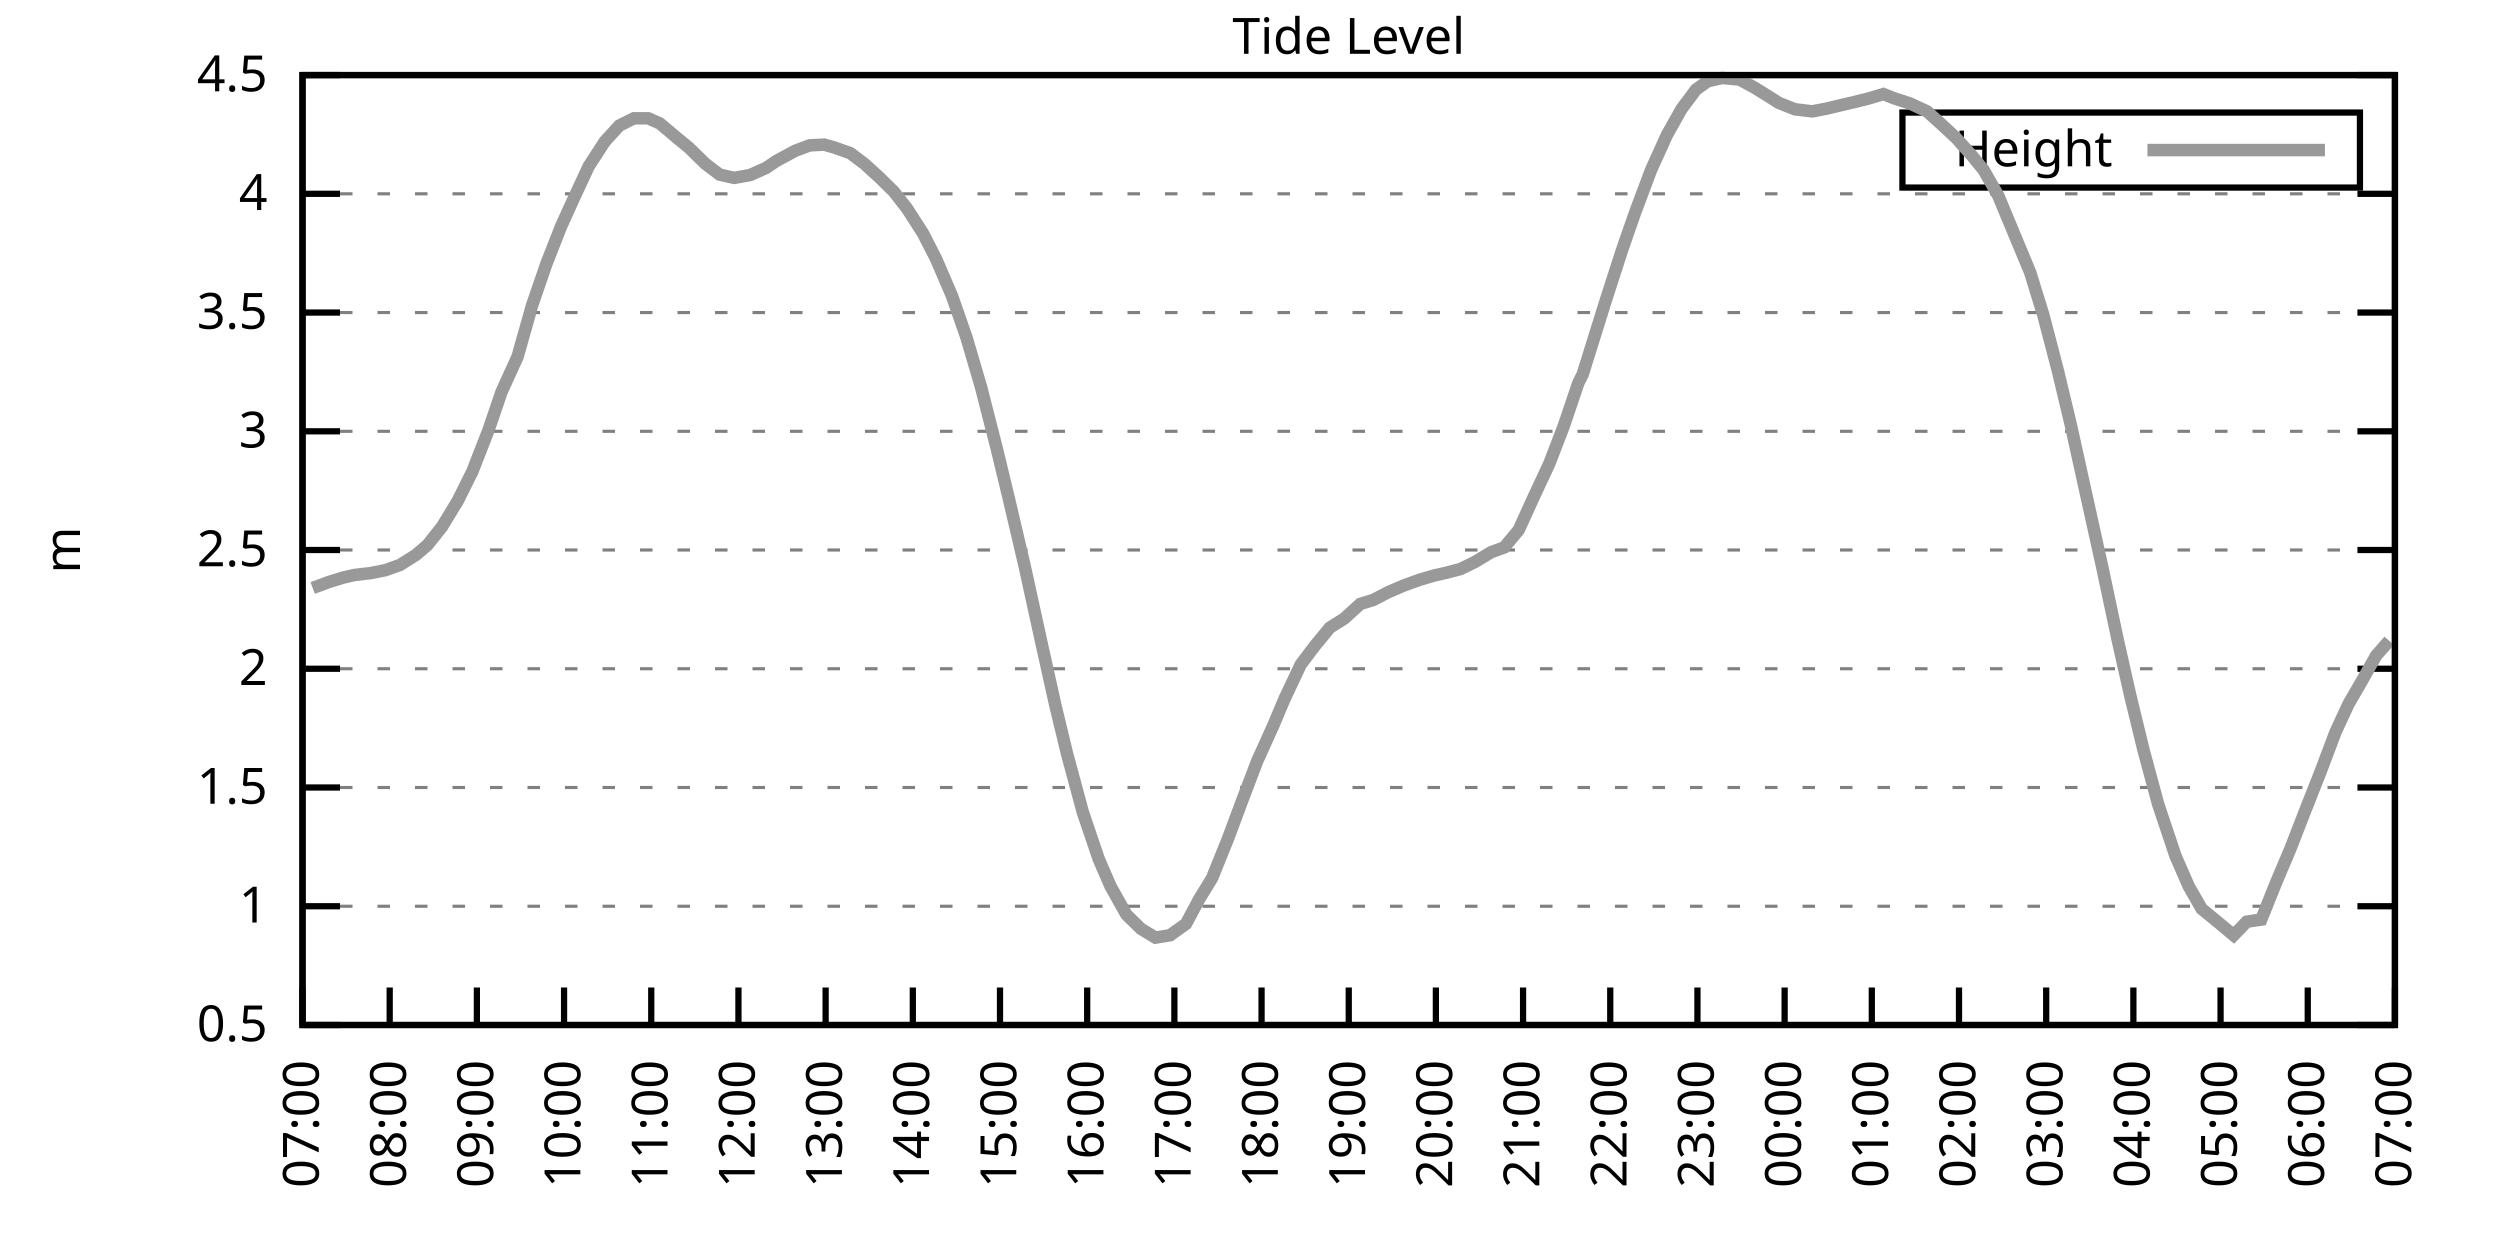
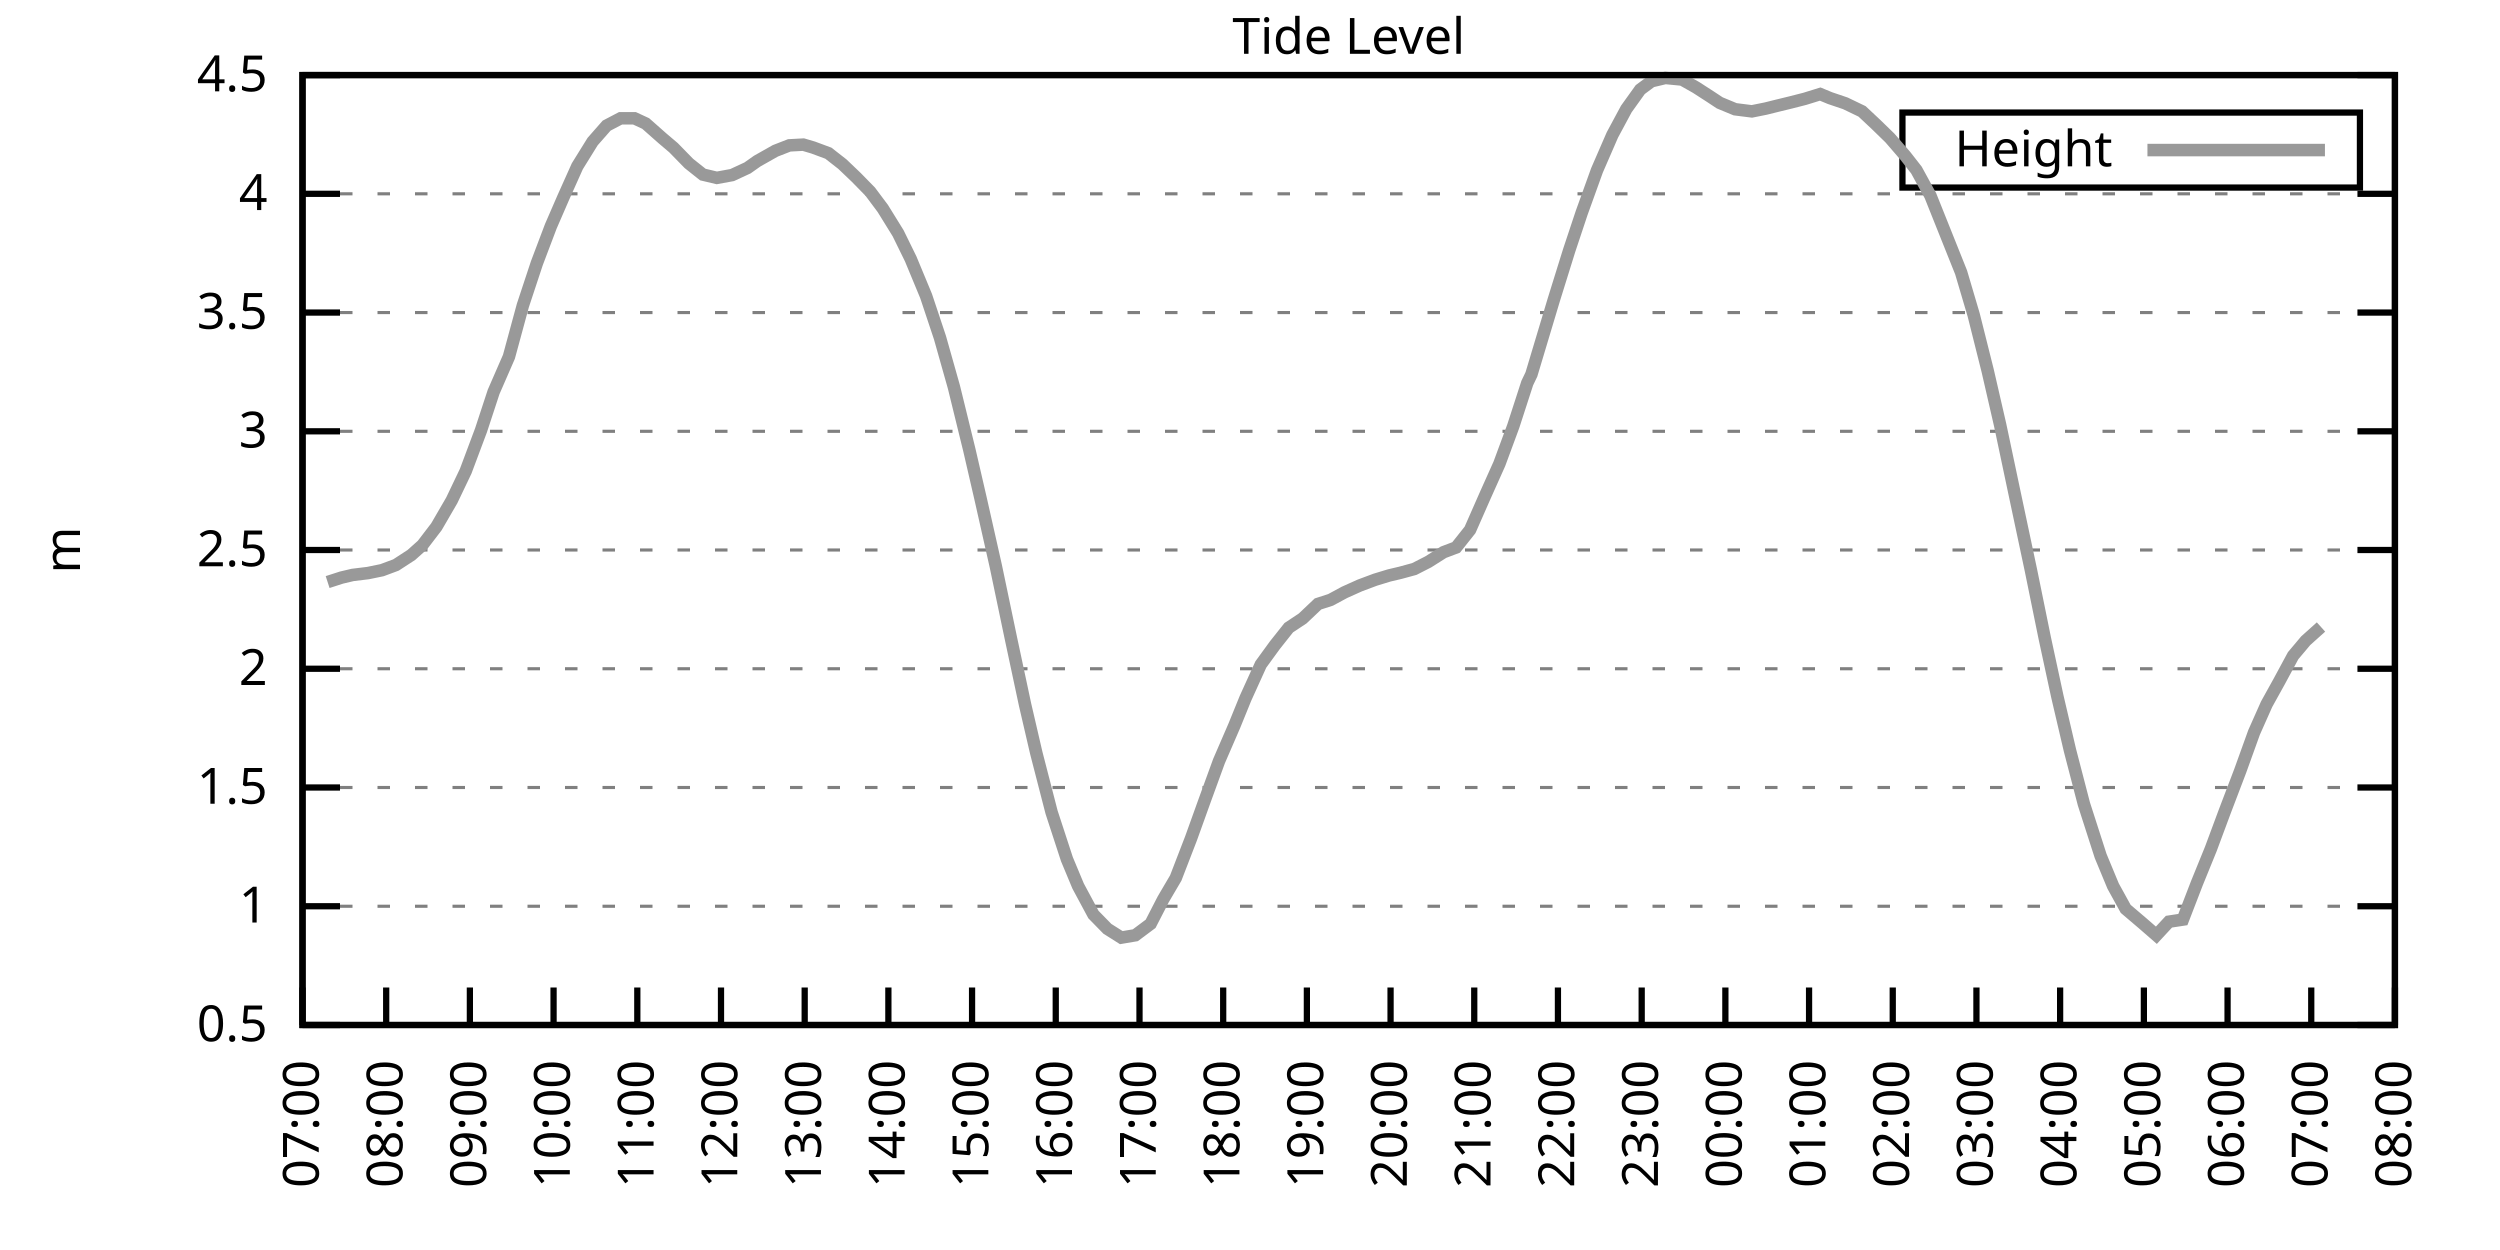
<svg xmlns="http://www.w3.org/2000/svg" xmlns:xlink="http://www.w3.org/1999/xlink" width="400" height="200" viewBox="0 0 400 200">
  <g id="gnuplot_canvas">
    <rect x="0" y="0" width="400" height="200" fill="none" />
    <defs>
      <circle id="gpDot" r="0.5" stroke-width="0.5" stroke="currentColor" />
      <path id="gpPt0" stroke-width="0.333" stroke="currentColor" d="M-1,0 h2 M0,-1 v2" />
      <path id="gpPt1" stroke-width="0.333" stroke="currentColor" d="M-1,-1 L1,1 M1,-1 L-1,1" />
      <path id="gpPt2" stroke-width="0.333" stroke="currentColor" d="M-1,0 L1,0 M0,-1 L0,1 M-1,-1 L1,1 M-1,1 L1,-1" />
      <rect id="gpPt3" stroke-width="0.333" stroke="currentColor" x="-1" y="-1" width="2" height="2" />
      <rect id="gpPt4" stroke-width="0.333" stroke="currentColor" fill="currentColor" x="-1" y="-1" width="2" height="2" />
      <circle id="gpPt5" stroke-width="0.333" stroke="currentColor" cx="0" cy="0" r="1" />
      <use xlink:href="#gpPt5" id="gpPt6" fill="currentColor" stroke="none" />
      <path id="gpPt7" stroke-width="0.333" stroke="currentColor" d="M0,-1.33 L-1.33,0.67 L1.33,0.67 z" />
      <use xlink:href="#gpPt7" id="gpPt8" fill="currentColor" stroke="none" />
      <use xlink:href="#gpPt7" id="gpPt9" stroke="currentColor" transform="rotate(180)" />
      <use xlink:href="#gpPt9" id="gpPt10" fill="currentColor" stroke="none" />
      <use xlink:href="#gpPt3" id="gpPt11" stroke="currentColor" transform="rotate(45)" />
      <use xlink:href="#gpPt11" id="gpPt12" fill="currentColor" stroke="none" />
      <path id="gpPt13" stroke-width="0.333" stroke="currentColor" d="M0,1.330 L1.265,0.411 L0.782,-1.067 L-0.782,-1.076 L-1.265,0.411 z" />
      <use xlink:href="#gpPt13" id="gpPt14" fill="currentColor" stroke="none" />
      <filter id="textbox" filterUnits="objectBoundingBox" x="0" y="0" height="1" width="1">
        <feFlood flood-color="white" flood-opacity="1" result="bgnd" />
        <feComposite in="SourceGraphic" in2="bgnd" operator="atop" />
      </filter>
      <filter id="greybox" filterUnits="objectBoundingBox" x="0" y="0" height="1" width="1">
        <feFlood flood-color="lightgrey" flood-opacity="1" result="grey" />
        <feComposite in="SourceGraphic" in2="grey" operator="atop" />
      </filter>
    </defs>
    <g fill="none" color="white" stroke="currentColor" stroke-width="1.00" stroke-linecap="butt" stroke-linejoin="miter">
</g>
    <g fill="none" color="black" stroke="currentColor" stroke-width="1.00" stroke-linecap="butt" stroke-linejoin="miter">
      <g stroke="none" shape-rendering="crispEdges">
        <polygon fill="rgb(255, 255, 255)" points="48.40,164.00 383.18,164.00 383.18,12.02 48.40,12.02 " />
      </g>
    </g>
    <g fill="none" color="black" stroke="currentColor" stroke-width="1.00" stroke-linecap="butt" stroke-linejoin="miter">
</g>
    <g fill="none" color="black" stroke="black" stroke-width="0.50" stroke-linecap="butt" stroke-linejoin="miter">
</g>
    <g fill="none" color="gray" stroke="currentColor" stroke-width="0.50" stroke-linecap="butt" stroke-linejoin="miter">
      <path stroke="gray" stroke-dasharray="2,4" class="gridline" d="M48.40,164.00 L383.19,164.00  " />
    </g>
    <g fill="none" color="gray" stroke="gray" stroke-width="1.00" stroke-linecap="butt" stroke-linejoin="miter">
</g>
    <g fill="none" color="black" stroke="currentColor" stroke-width="1.00" stroke-linecap="butt" stroke-linejoin="miter">
      <path stroke="black" d="M48.40,164.00 L54.40,164.00 M383.19,164.00 L377.19,164.00  " />
      <g transform="translate(42.80,166.60)" stroke="none" fill="black" font-family="Sans" font-size="8.00" text-anchor="end">
        <text>
          <tspan font-family="Sans"> 0.5</tspan>
        </text>
      </g>
    </g>
    <g fill="none" color="black" stroke="currentColor" stroke-width="1.00" stroke-linecap="butt" stroke-linejoin="miter">
</g>
    <g fill="none" color="black" stroke="black" stroke-width="0.50" stroke-linecap="butt" stroke-linejoin="miter">
</g>
    <g fill="none" color="gray" stroke="currentColor" stroke-width="0.50" stroke-linecap="butt" stroke-linejoin="miter">
      <path stroke="gray" stroke-dasharray="2,4" class="gridline" d="M48.40,145.00 L383.19,145.00  " />
    </g>
    <g fill="none" color="gray" stroke="gray" stroke-width="1.00" stroke-linecap="butt" stroke-linejoin="miter">
</g>
    <g fill="none" color="black" stroke="currentColor" stroke-width="1.00" stroke-linecap="butt" stroke-linejoin="miter">
      <path stroke="black" d="M48.40,145.00 L54.40,145.00 M383.19,145.00 L377.19,145.00  " />
      <g transform="translate(42.80,147.60)" stroke="none" fill="black" font-family="Sans" font-size="8.00" text-anchor="end">
        <text>
          <tspan font-family="Sans"> 1</tspan>
        </text>
      </g>
    </g>
    <g fill="none" color="black" stroke="currentColor" stroke-width="1.00" stroke-linecap="butt" stroke-linejoin="miter">
</g>
    <g fill="none" color="black" stroke="black" stroke-width="0.50" stroke-linecap="butt" stroke-linejoin="miter">
</g>
    <g fill="none" color="gray" stroke="currentColor" stroke-width="0.50" stroke-linecap="butt" stroke-linejoin="miter">
      <path stroke="gray" stroke-dasharray="2,4" class="gridline" d="M48.40,126.00 L383.19,126.00  " />
    </g>
    <g fill="none" color="gray" stroke="gray" stroke-width="1.00" stroke-linecap="butt" stroke-linejoin="miter">
</g>
    <g fill="none" color="black" stroke="currentColor" stroke-width="1.00" stroke-linecap="butt" stroke-linejoin="miter">
      <path stroke="black" d="M48.40,126.00 L54.40,126.00 M383.19,126.00 L377.19,126.00  " />
      <g transform="translate(42.80,128.60)" stroke="none" fill="black" font-family="Sans" font-size="8.00" text-anchor="end">
        <text>
          <tspan font-family="Sans"> 1.5</tspan>
        </text>
      </g>
    </g>
    <g fill="none" color="black" stroke="currentColor" stroke-width="1.00" stroke-linecap="butt" stroke-linejoin="miter">
</g>
    <g fill="none" color="black" stroke="black" stroke-width="0.50" stroke-linecap="butt" stroke-linejoin="miter">
</g>
    <g fill="none" color="gray" stroke="currentColor" stroke-width="0.50" stroke-linecap="butt" stroke-linejoin="miter">
      <path stroke="gray" stroke-dasharray="2,4" class="gridline" d="M48.40,107.00 L383.19,107.00  " />
    </g>
    <g fill="none" color="gray" stroke="gray" stroke-width="1.00" stroke-linecap="butt" stroke-linejoin="miter">
</g>
    <g fill="none" color="black" stroke="currentColor" stroke-width="1.00" stroke-linecap="butt" stroke-linejoin="miter">
      <path stroke="black" d="M48.40,107.00 L54.40,107.00 M383.19,107.00 L377.19,107.00  " />
      <g transform="translate(42.80,109.60)" stroke="none" fill="black" font-family="Sans" font-size="8.00" text-anchor="end">
        <text>
          <tspan font-family="Sans"> 2</tspan>
        </text>
      </g>
    </g>
    <g fill="none" color="black" stroke="currentColor" stroke-width="1.00" stroke-linecap="butt" stroke-linejoin="miter">
</g>
    <g fill="none" color="black" stroke="black" stroke-width="0.50" stroke-linecap="butt" stroke-linejoin="miter">
</g>
    <g fill="none" color="gray" stroke="currentColor" stroke-width="0.50" stroke-linecap="butt" stroke-linejoin="miter">
      <path stroke="gray" stroke-dasharray="2,4" class="gridline" d="M48.40,88.00 L383.19,88.00  " />
    </g>
    <g fill="none" color="gray" stroke="gray" stroke-width="1.00" stroke-linecap="butt" stroke-linejoin="miter">
</g>
    <g fill="none" color="black" stroke="currentColor" stroke-width="1.00" stroke-linecap="butt" stroke-linejoin="miter">
      <path stroke="black" d="M48.40,88.00 L54.40,88.00 M383.19,88.00 L377.19,88.00  " />
      <g transform="translate(42.80,90.60)" stroke="none" fill="black" font-family="Sans" font-size="8.00" text-anchor="end">
        <text>
          <tspan font-family="Sans"> 2.5</tspan>
        </text>
      </g>
    </g>
    <g fill="none" color="black" stroke="currentColor" stroke-width="1.00" stroke-linecap="butt" stroke-linejoin="miter">
</g>
    <g fill="none" color="black" stroke="black" stroke-width="0.50" stroke-linecap="butt" stroke-linejoin="miter">
</g>
    <g fill="none" color="gray" stroke="currentColor" stroke-width="0.50" stroke-linecap="butt" stroke-linejoin="miter">
      <path stroke="gray" stroke-dasharray="2,4" class="gridline" d="M48.40,69.01 L383.19,69.01  " />
    </g>
    <g fill="none" color="gray" stroke="gray" stroke-width="1.00" stroke-linecap="butt" stroke-linejoin="miter">
</g>
    <g fill="none" color="black" stroke="currentColor" stroke-width="1.00" stroke-linecap="butt" stroke-linejoin="miter">
      <path stroke="black" d="M48.40,69.01 L54.40,69.01 M383.19,69.01 L377.19,69.01  " />
      <g transform="translate(42.80,71.61)" stroke="none" fill="black" font-family="Sans" font-size="8.00" text-anchor="end">
        <text>
          <tspan font-family="Sans"> 3</tspan>
        </text>
      </g>
    </g>
    <g fill="none" color="black" stroke="currentColor" stroke-width="1.00" stroke-linecap="butt" stroke-linejoin="miter">
</g>
    <g fill="none" color="black" stroke="black" stroke-width="0.50" stroke-linecap="butt" stroke-linejoin="miter">
</g>
    <g fill="none" color="gray" stroke="currentColor" stroke-width="0.50" stroke-linecap="butt" stroke-linejoin="miter">
      <path stroke="gray" stroke-dasharray="2,4" class="gridline" d="M48.40,50.01 L383.19,50.01  " />
    </g>
    <g fill="none" color="gray" stroke="gray" stroke-width="1.00" stroke-linecap="butt" stroke-linejoin="miter">
</g>
    <g fill="none" color="black" stroke="currentColor" stroke-width="1.00" stroke-linecap="butt" stroke-linejoin="miter">
      <path stroke="black" d="M48.40,50.01 L54.40,50.01 M383.19,50.01 L377.19,50.01  " />
      <g transform="translate(42.80,52.61)" stroke="none" fill="black" font-family="Sans" font-size="8.00" text-anchor="end">
        <text>
          <tspan font-family="Sans"> 3.5</tspan>
        </text>
      </g>
    </g>
    <g fill="none" color="black" stroke="currentColor" stroke-width="1.00" stroke-linecap="butt" stroke-linejoin="miter">
</g>
    <g fill="none" color="black" stroke="black" stroke-width="0.50" stroke-linecap="butt" stroke-linejoin="miter">
</g>
    <g fill="none" color="gray" stroke="currentColor" stroke-width="0.50" stroke-linecap="butt" stroke-linejoin="miter">
      <path stroke="gray" stroke-dasharray="2,4" class="gridline" d="M48.40,31.01 L383.19,31.01  " />
    </g>
    <g fill="none" color="gray" stroke="gray" stroke-width="1.00" stroke-linecap="butt" stroke-linejoin="miter">
</g>
    <g fill="none" color="black" stroke="currentColor" stroke-width="1.00" stroke-linecap="butt" stroke-linejoin="miter">
      <path stroke="black" d="M48.40,31.01 L54.40,31.01 M383.19,31.01 L377.19,31.01  " />
      <g transform="translate(42.80,33.61)" stroke="none" fill="black" font-family="Sans" font-size="8.00" text-anchor="end">
        <text>
          <tspan font-family="Sans"> 4</tspan>
        </text>
      </g>
    </g>
    <g fill="none" color="black" stroke="currentColor" stroke-width="1.00" stroke-linecap="butt" stroke-linejoin="miter">
</g>
    <g fill="none" color="black" stroke="black" stroke-width="0.50" stroke-linecap="butt" stroke-linejoin="miter">
</g>
    <g fill="none" color="gray" stroke="currentColor" stroke-width="0.50" stroke-linecap="butt" stroke-linejoin="miter">
      <path stroke="gray" stroke-dasharray="2,4" class="gridline" d="M48.40,12.01 L383.19,12.01  " />
    </g>
    <g fill="none" color="gray" stroke="gray" stroke-width="1.00" stroke-linecap="butt" stroke-linejoin="miter">
</g>
    <g fill="none" color="black" stroke="currentColor" stroke-width="1.00" stroke-linecap="butt" stroke-linejoin="miter">
      <path stroke="black" d="M48.40,12.01 L54.40,12.01 M383.19,12.01 L377.19,12.01  " />
      <g transform="translate(42.80,14.61)" stroke="none" fill="black" font-family="Sans" font-size="8.00" text-anchor="end">
        <text>
          <tspan font-family="Sans"> 4.5</tspan>
        </text>
      </g>
    </g>
    <g fill="none" color="black" stroke="currentColor" stroke-width="1.00" stroke-linecap="butt" stroke-linejoin="miter">
      <path stroke="black" d="M48.40,164.00 L48.40,158.00  " />
      <g transform="translate(51.00,169.60) rotate(270.00)" stroke="none" fill="black" font-family="Sans" font-size="8.00" text-anchor="end">
        <text>
          <tspan font-family="Sans">07:00</tspan>
        </text>
      </g>
    </g>
    <g fill="none" color="black" stroke="currentColor" stroke-width="1.00" stroke-linecap="butt" stroke-linejoin="miter">
-       <path stroke="black" d="M62.35,164.00 L62.35,158.00  " />
-       <g transform="translate(64.95,169.60) rotate(270.00)" stroke="none" fill="black" font-family="Sans" font-size="8.00" text-anchor="end">
+       <path stroke="black" d="M61.79,164.00 L61.79,158.00  " />
+       <g transform="translate(64.39,169.60) rotate(270.00)" stroke="none" fill="black" font-family="Sans" font-size="8.00" text-anchor="end">
        <text>
          <tspan font-family="Sans">08:00</tspan>
        </text>
      </g>
    </g>
    <g fill="none" color="black" stroke="currentColor" stroke-width="1.00" stroke-linecap="butt" stroke-linejoin="miter">
-       <path stroke="black" d="M76.30,164.00 L76.30,158.00  " />
-       <g transform="translate(78.90,169.60) rotate(270.00)" stroke="none" fill="black" font-family="Sans" font-size="8.00" text-anchor="end">
+       <path stroke="black" d="M75.18,164.00 L75.18,158.00  " />
+       <g transform="translate(77.78,169.60) rotate(270.00)" stroke="none" fill="black" font-family="Sans" font-size="8.00" text-anchor="end">
        <text>
          <tspan font-family="Sans">09:00</tspan>
        </text>
      </g>
    </g>
    <g fill="none" color="black" stroke="currentColor" stroke-width="1.00" stroke-linecap="butt" stroke-linejoin="miter">
-       <path stroke="black" d="M90.25,164.00 L90.25,158.00  " />
-       <g transform="translate(92.85,169.60) rotate(270.00)" stroke="none" fill="black" font-family="Sans" font-size="8.00" text-anchor="end">
+       <path stroke="black" d="M88.57,164.00 L88.57,158.00  " />
+       <g transform="translate(91.17,169.60) rotate(270.00)" stroke="none" fill="black" font-family="Sans" font-size="8.00" text-anchor="end">
        <text>
          <tspan font-family="Sans">10:00</tspan>
        </text>
      </g>
    </g>
    <g fill="none" color="black" stroke="currentColor" stroke-width="1.00" stroke-linecap="butt" stroke-linejoin="miter">
-       <path stroke="black" d="M104.20,164.00 L104.20,158.00  " />
-       <g transform="translate(106.80,169.60) rotate(270.00)" stroke="none" fill="black" font-family="Sans" font-size="8.00" text-anchor="end">
+       <path stroke="black" d="M101.97,164.00 L101.97,158.00  " />
+       <g transform="translate(104.57,169.60) rotate(270.00)" stroke="none" fill="black" font-family="Sans" font-size="8.00" text-anchor="end">
        <text>
          <tspan font-family="Sans">11:00</tspan>
        </text>
      </g>
    </g>
    <g fill="none" color="black" stroke="currentColor" stroke-width="1.00" stroke-linecap="butt" stroke-linejoin="miter">
-       <path stroke="black" d="M118.15,164.00 L118.15,158.00  " />
-       <g transform="translate(120.75,169.60) rotate(270.00)" stroke="none" fill="black" font-family="Sans" font-size="8.00" text-anchor="end">
+       <path stroke="black" d="M115.36,164.00 L115.36,158.00  " />
+       <g transform="translate(117.96,169.60) rotate(270.00)" stroke="none" fill="black" font-family="Sans" font-size="8.00" text-anchor="end">
        <text>
          <tspan font-family="Sans">12:00</tspan>
        </text>
      </g>
    </g>
    <g fill="none" color="black" stroke="currentColor" stroke-width="1.00" stroke-linecap="butt" stroke-linejoin="miter">
-       <path stroke="black" d="M132.10,164.00 L132.10,158.00  " />
-       <g transform="translate(134.70,169.60) rotate(270.00)" stroke="none" fill="black" font-family="Sans" font-size="8.00" text-anchor="end">
+       <path stroke="black" d="M128.75,164.00 L128.75,158.00  " />
+       <g transform="translate(131.35,169.60) rotate(270.00)" stroke="none" fill="black" font-family="Sans" font-size="8.00" text-anchor="end">
        <text>
          <tspan font-family="Sans">13:00</tspan>
        </text>
      </g>
    </g>
    <g fill="none" color="black" stroke="currentColor" stroke-width="1.00" stroke-linecap="butt" stroke-linejoin="miter">
-       <path stroke="black" d="M146.05,164.00 L146.05,158.00  " />
-       <g transform="translate(148.65,169.60) rotate(270.00)" stroke="none" fill="black" font-family="Sans" font-size="8.00" text-anchor="end">
+       <path stroke="black" d="M142.14,164.00 L142.14,158.00  " />
+       <g transform="translate(144.74,169.60) rotate(270.00)" stroke="none" fill="black" font-family="Sans" font-size="8.00" text-anchor="end">
        <text>
          <tspan font-family="Sans">14:00</tspan>
        </text>
      </g>
    </g>
    <g fill="none" color="black" stroke="currentColor" stroke-width="1.00" stroke-linecap="butt" stroke-linejoin="miter">
-       <path stroke="black" d="M160.00,164.00 L160.00,158.00  " />
-       <g transform="translate(162.60,169.60) rotate(270.00)" stroke="none" fill="black" font-family="Sans" font-size="8.00" text-anchor="end">
+       <path stroke="black" d="M155.53,164.00 L155.53,158.00  " />
+       <g transform="translate(158.13,169.60) rotate(270.00)" stroke="none" fill="black" font-family="Sans" font-size="8.00" text-anchor="end">
        <text>
          <tspan font-family="Sans">15:00</tspan>
        </text>
      </g>
    </g>
    <g fill="none" color="black" stroke="currentColor" stroke-width="1.00" stroke-linecap="butt" stroke-linejoin="miter">
-       <path stroke="black" d="M173.95,164.00 L173.95,158.00  " />
-       <g transform="translate(176.55,169.60) rotate(270.00)" stroke="none" fill="black" font-family="Sans" font-size="8.00" text-anchor="end">
+       <path stroke="black" d="M168.92,164.00 L168.92,158.00  " />
+       <g transform="translate(171.52,169.60) rotate(270.00)" stroke="none" fill="black" font-family="Sans" font-size="8.00" text-anchor="end">
        <text>
          <tspan font-family="Sans">16:00</tspan>
        </text>
      </g>
    </g>
    <g fill="none" color="black" stroke="currentColor" stroke-width="1.00" stroke-linecap="butt" stroke-linejoin="miter">
-       <path stroke="black" d="M187.90,164.00 L187.90,158.00  " />
-       <g transform="translate(190.50,169.60) rotate(270.00)" stroke="none" fill="black" font-family="Sans" font-size="8.00" text-anchor="end">
+       <path stroke="black" d="M182.32,164.00 L182.32,158.00  " />
+       <g transform="translate(184.92,169.60) rotate(270.00)" stroke="none" fill="black" font-family="Sans" font-size="8.00" text-anchor="end">
        <text>
          <tspan font-family="Sans">17:00</tspan>
        </text>
      </g>
    </g>
    <g fill="none" color="black" stroke="currentColor" stroke-width="1.00" stroke-linecap="butt" stroke-linejoin="miter">
-       <path stroke="black" d="M201.85,164.00 L201.85,158.00  " />
-       <g transform="translate(204.45,169.60) rotate(270.00)" stroke="none" fill="black" font-family="Sans" font-size="8.00" text-anchor="end">
+       <path stroke="black" d="M195.71,164.00 L195.71,158.00  " />
+       <g transform="translate(198.31,169.60) rotate(270.00)" stroke="none" fill="black" font-family="Sans" font-size="8.00" text-anchor="end">
        <text>
          <tspan font-family="Sans">18:00</tspan>
        </text>
      </g>
    </g>
    <g fill="none" color="black" stroke="currentColor" stroke-width="1.00" stroke-linecap="butt" stroke-linejoin="miter">
-       <path stroke="black" d="M215.80,164.00 L215.80,158.00  " />
-       <g transform="translate(218.40,169.60) rotate(270.00)" stroke="none" fill="black" font-family="Sans" font-size="8.00" text-anchor="end">
+       <path stroke="black" d="M209.10,164.00 L209.10,158.00  " />
+       <g transform="translate(211.70,169.60) rotate(270.00)" stroke="none" fill="black" font-family="Sans" font-size="8.00" text-anchor="end">
        <text>
          <tspan font-family="Sans">19:00</tspan>
        </text>
      </g>
    </g>
    <g fill="none" color="black" stroke="currentColor" stroke-width="1.00" stroke-linecap="butt" stroke-linejoin="miter">
-       <path stroke="black" d="M229.74,164.00 L229.74,158.00  " />
-       <g transform="translate(232.34,169.60) rotate(270.00)" stroke="none" fill="black" font-family="Sans" font-size="8.00" text-anchor="end">
+       <path stroke="black" d="M222.49,164.00 L222.49,158.00  " />
+       <g transform="translate(225.09,169.60) rotate(270.00)" stroke="none" fill="black" font-family="Sans" font-size="8.00" text-anchor="end">
        <text>
          <tspan font-family="Sans">20:00</tspan>
        </text>
      </g>
    </g>
    <g fill="none" color="black" stroke="currentColor" stroke-width="1.00" stroke-linecap="butt" stroke-linejoin="miter">
-       <path stroke="black" d="M243.69,164.00 L243.69,158.00  " />
-       <g transform="translate(246.29,169.60) rotate(270.00)" stroke="none" fill="black" font-family="Sans" font-size="8.00" text-anchor="end">
+       <path stroke="black" d="M235.88,164.00 L235.88,158.00  " />
+       <g transform="translate(238.48,169.60) rotate(270.00)" stroke="none" fill="black" font-family="Sans" font-size="8.00" text-anchor="end">
        <text>
          <tspan font-family="Sans">21:00</tspan>
        </text>
      </g>
    </g>
    <g fill="none" color="black" stroke="currentColor" stroke-width="1.00" stroke-linecap="butt" stroke-linejoin="miter">
-       <path stroke="black" d="M257.64,164.00 L257.64,158.00  " />
-       <g transform="translate(260.24,169.60) rotate(270.00)" stroke="none" fill="black" font-family="Sans" font-size="8.00" text-anchor="end">
+       <path stroke="black" d="M249.27,164.00 L249.27,158.00  " />
+       <g transform="translate(251.87,169.60) rotate(270.00)" stroke="none" fill="black" font-family="Sans" font-size="8.00" text-anchor="end">
        <text>
          <tspan font-family="Sans">22:00</tspan>
        </text>
      </g>
    </g>
    <g fill="none" color="black" stroke="currentColor" stroke-width="1.00" stroke-linecap="butt" stroke-linejoin="miter">
-       <path stroke="black" d="M271.59,164.00 L271.59,158.00  " />
-       <g transform="translate(274.19,169.60) rotate(270.00)" stroke="none" fill="black" font-family="Sans" font-size="8.00" text-anchor="end">
+       <path stroke="black" d="M262.67,164.00 L262.67,158.00  " />
+       <g transform="translate(265.27,169.60) rotate(270.00)" stroke="none" fill="black" font-family="Sans" font-size="8.00" text-anchor="end">
        <text>
          <tspan font-family="Sans">23:00</tspan>
        </text>
      </g>
    </g>
    <g fill="none" color="black" stroke="currentColor" stroke-width="1.00" stroke-linecap="butt" stroke-linejoin="miter">
-       <path stroke="black" d="M285.54,164.00 L285.54,158.00  " />
-       <g transform="translate(288.14,169.60) rotate(270.00)" stroke="none" fill="black" font-family="Sans" font-size="8.00" text-anchor="end">
+       <path stroke="black" d="M276.06,164.00 L276.06,158.00  " />
+       <g transform="translate(278.66,169.60) rotate(270.00)" stroke="none" fill="black" font-family="Sans" font-size="8.00" text-anchor="end">
        <text>
          <tspan font-family="Sans">00:00</tspan>
        </text>
      </g>
    </g>
    <g fill="none" color="black" stroke="currentColor" stroke-width="1.00" stroke-linecap="butt" stroke-linejoin="miter">
-       <path stroke="black" d="M299.49,164.00 L299.49,158.00  " />
-       <g transform="translate(302.09,169.60) rotate(270.00)" stroke="none" fill="black" font-family="Sans" font-size="8.00" text-anchor="end">
+       <path stroke="black" d="M289.45,164.00 L289.45,158.00  " />
+       <g transform="translate(292.05,169.60) rotate(270.00)" stroke="none" fill="black" font-family="Sans" font-size="8.00" text-anchor="end">
        <text>
          <tspan font-family="Sans">01:00</tspan>
        </text>
      </g>
    </g>
    <g fill="none" color="black" stroke="currentColor" stroke-width="1.00" stroke-linecap="butt" stroke-linejoin="miter">
-       <path stroke="black" d="M313.44,164.00 L313.44,158.00  " />
-       <g transform="translate(316.04,169.60) rotate(270.00)" stroke="none" fill="black" font-family="Sans" font-size="8.00" text-anchor="end">
+       <path stroke="black" d="M302.84,164.00 L302.84,158.00  " />
+       <g transform="translate(305.44,169.60) rotate(270.00)" stroke="none" fill="black" font-family="Sans" font-size="8.00" text-anchor="end">
        <text>
          <tspan font-family="Sans">02:00</tspan>
        </text>
      </g>
    </g>
    <g fill="none" color="black" stroke="currentColor" stroke-width="1.00" stroke-linecap="butt" stroke-linejoin="miter">
-       <path stroke="black" d="M327.39,164.00 L327.39,158.00  " />
-       <g transform="translate(329.99,169.60) rotate(270.00)" stroke="none" fill="black" font-family="Sans" font-size="8.00" text-anchor="end">
+       <path stroke="black" d="M316.23,164.00 L316.23,158.00  " />
+       <g transform="translate(318.83,169.60) rotate(270.00)" stroke="none" fill="black" font-family="Sans" font-size="8.00" text-anchor="end">
        <text>
          <tspan font-family="Sans">03:00</tspan>
        </text>
      </g>
    </g>
    <g fill="none" color="black" stroke="currentColor" stroke-width="1.00" stroke-linecap="butt" stroke-linejoin="miter">
-       <path stroke="black" d="M341.34,164.00 L341.34,158.00  " />
-       <g transform="translate(343.94,169.60) rotate(270.00)" stroke="none" fill="black" font-family="Sans" font-size="8.00" text-anchor="end">
+       <path stroke="black" d="M329.62,164.00 L329.62,158.00  " />
+       <g transform="translate(332.22,169.60) rotate(270.00)" stroke="none" fill="black" font-family="Sans" font-size="8.00" text-anchor="end">
        <text>
          <tspan font-family="Sans">04:00</tspan>
        </text>
      </g>
    </g>
    <g fill="none" color="black" stroke="currentColor" stroke-width="1.00" stroke-linecap="butt" stroke-linejoin="miter">
-       <path stroke="black" d="M355.29,164.00 L355.29,158.00  " />
-       <g transform="translate(357.89,169.60) rotate(270.00)" stroke="none" fill="black" font-family="Sans" font-size="8.00" text-anchor="end">
+       <path stroke="black" d="M343.02,164.00 L343.02,158.00  " />
+       <g transform="translate(345.62,169.60) rotate(270.00)" stroke="none" fill="black" font-family="Sans" font-size="8.00" text-anchor="end">
        <text>
          <tspan font-family="Sans">05:00</tspan>
        </text>
      </g>
    </g>
    <g fill="none" color="black" stroke="currentColor" stroke-width="1.00" stroke-linecap="butt" stroke-linejoin="miter">
-       <path stroke="black" d="M369.24,164.00 L369.24,158.00  " />
-       <g transform="translate(371.84,169.60) rotate(270.00)" stroke="none" fill="black" font-family="Sans" font-size="8.00" text-anchor="end">
+       <path stroke="black" d="M356.41,164.00 L356.41,158.00  " />
+       <g transform="translate(359.01,169.60) rotate(270.00)" stroke="none" fill="black" font-family="Sans" font-size="8.00" text-anchor="end">
        <text>
          <tspan font-family="Sans">06:00</tspan>
+         </text>
+       </g>
+     </g>
+     <g fill="none" color="black" stroke="currentColor" stroke-width="1.00" stroke-linecap="butt" stroke-linejoin="miter">
+       <path stroke="black" d="M369.80,164.00 L369.80,158.00  " />
+       <g transform="translate(372.40,169.60) rotate(270.00)" stroke="none" fill="black" font-family="Sans" font-size="8.00" text-anchor="end">
+         <text>
+           <tspan font-family="Sans">07:00</tspan>
        </text>
      </g>
    </g>
    <g fill="none" color="black" stroke="currentColor" stroke-width="1.00" stroke-linecap="butt" stroke-linejoin="miter">
      <path stroke="black" d="M383.19,164.00 L383.19,158.00  " />
      <g transform="translate(385.79,169.60) rotate(270.00)" stroke="none" fill="black" font-family="Sans" font-size="8.00" text-anchor="end">
        <text>
-           <tspan font-family="Sans">07:00</tspan>
+           <tspan font-family="Sans">08:00</tspan>
        </text>
      </g>
    </g>
    <g fill="none" color="black" stroke="currentColor" stroke-width="1.00" stroke-linecap="butt" stroke-linejoin="miter">
</g>
    <g fill="none" color="black" stroke="currentColor" stroke-width="1.00" stroke-linecap="butt" stroke-linejoin="miter">
      <path stroke="black" d="M48.40,12.01 L48.40,164.00 L383.19,164.00 L383.19,12.01 L48.40,12.01 Z  " />
    </g>
    <g fill="none" color="black" stroke="currentColor" stroke-width="1.00" stroke-linecap="butt" stroke-linejoin="miter">
</g>
    <g fill="none" color="black" stroke="currentColor" stroke-width="1.00" stroke-linecap="butt" stroke-linejoin="miter">
      <path stroke="black" d="M304.39,30.01 L304.39,18.01 L377.59,18.01 L377.59,30.01 L304.39,30.01 Z  " />
    </g>
    <g id="Tide_level_plot_1">
      <g fill="none" color="white" stroke="black" stroke-width="2.00" stroke-linecap="butt" stroke-linejoin="miter">
</g>
      <g fill="none" color="black" stroke="currentColor" stroke-width="2.00" stroke-linecap="butt" stroke-linejoin="miter">
        <g transform="translate(337.99,26.61)" stroke="none" fill="black" font-family="Sans" font-size="8.00" text-anchor="end">
          <text>
            <tspan font-family="Sans">Height</tspan>
          </text>
        </g>
      </g>
      <g fill="none" color="black" stroke="currentColor" stroke-width="2.00" stroke-linecap="butt" stroke-linejoin="miter">
-         <path stroke="rgb(153, 153, 153)" d="M343.59,24.01 L371.99,24.01 M50.03,94.08 L52.58,93.13 L54.91,92.41 L56.77,91.99 L59.33,91.69 L61.65,91.23   L63.98,90.40 L66.53,88.80 L68.39,87.21 L70.72,84.28 L73.28,80.06 L75.60,75.39 L78.16,68.82 L80.25,62.70   L82.81,57.08 L85.13,48.87 L87.46,42.10 L89.78,36.21 L91.88,31.58 L94.20,26.60 L96.76,22.65 L99.08,20.10   L101.41,18.93 L103.73,18.93 L105.59,19.76 L108.38,22.12 L110.24,23.64 L112.80,26.15 L115.13,27.93 L117.45,28.46   L120.01,28.01 L122.57,26.87 L124.19,25.77 L127.22,24.13 L129.54,23.26 L131.87,23.14 L133.49,23.60 L136.05,24.51   L138.37,26.26 L140.70,28.39 L143.02,30.67 L145.12,33.36 L147.67,37.32 L149.77,41.42 L152.32,47.35 L154.65,54.04   L156.97,61.94 L159.53,71.97 L161.39,79.68 L163.95,90.59 L166.51,102.29 L168.83,112.74 L170.69,120.45 L173.25,129.95   L175.81,137.48 L177.67,141.77 L180.22,146.33 L182.55,148.61 L184.87,150.02 L187.20,149.64 L189.76,147.81 L191.85,143.90   L193.94,140.48 L196.50,134.13 L198.82,127.90 L201.15,121.78 L203.71,116.12 L205.57,111.72 L208.12,106.32 L210.45,103.24   L212.77,100.43 L215.10,98.95 L217.65,96.63 L219.75,95.98 L222.07,94.77 L224.63,93.67 L227.19,92.75 L229.51,92.07   L231.37,91.65 L233.70,91.04 L236.02,89.90 L238.58,88.35 L240.67,87.59 L243.00,84.78 L245.55,79.19 L247.88,74.21   L250.20,68.17 L252.53,61.29 L253.23,59.89 L256.95,47.99 L259.50,40.09 L261.60,34.05 L264.15,27.25 L266.71,21.59   L269.04,17.44 L271.36,14.33 L273.22,13.00 L275.55,12.47 L278.34,12.73 L280.66,13.99 L282.99,15.43 L284.61,16.46   L287.17,17.48 L289.96,17.82 L292.29,17.37 L294.38,16.87 L296.47,16.38 L298.80,15.81 L301.35,15.05 L302.98,15.70   L305.54,16.53 L308.33,17.82 L310.65,19.91 L312.98,22.08 L315.53,24.93 L317.39,27.21 L319.72,31.31 L324.83,43.59   L326.93,50.39 L329.25,59.28 L331.34,68.02 L333.67,78.58 L336.46,91.20 L338.78,102.14 L340.88,111.45 L342.97,120.04   L345.29,128.62 L348.08,136.95 L350.18,141.77 L352.27,145.42 L355.06,147.70 L357.38,149.64 L359.48,147.47 L361.80,147.13   L364.13,141.32 L366.45,135.84 L368.78,129.84 L371.33,123.38 L373.66,117.19 L375.75,112.67 L377.84,109.06 L380.17,104.91   L382.26,102.52  " />
+         <path stroke="rgb(153, 153, 153)" d="M343.59,24.01 L371.99,24.01 M52.42,93.13 L54.65,92.41 L56.43,91.99 L58.89,91.69 L61.12,91.23 L63.35,90.40   L65.81,88.80 L67.59,87.21 L69.83,84.28 L72.28,80.06 L74.51,75.39 L76.97,68.82 L78.98,62.70 L81.43,57.08   L83.66,48.87 L85.90,42.10 L88.13,36.21 L90.14,31.58 L92.37,26.60 L94.82,22.65 L97.06,20.10 L99.29,18.93   L101.52,18.93 L103.31,19.76 L105.98,22.12 L107.77,23.64 L110.22,26.15 L112.46,27.93 L114.69,28.46 L117.14,28.01   L119.60,26.87 L121.16,25.77 L124.06,24.13 L126.29,23.26 L128.53,23.14 L130.09,23.60 L132.54,24.51 L134.78,26.26   L137.01,28.39 L139.24,30.67 L141.25,33.36 L143.70,37.32 L145.71,41.42 L148.17,47.35 L150.40,54.04 L152.63,61.94   L155.09,71.97 L156.87,79.68 L159.33,90.59 L161.78,102.29 L164.01,112.74 L165.80,120.45 L168.25,129.95 L170.71,137.48   L172.50,141.77 L174.95,146.33 L177.18,148.61 L179.41,150.02 L181.65,149.64 L184.10,147.81 L186.11,143.90 L188.12,140.48   L190.57,134.13 L192.81,127.90 L195.04,121.78 L197.49,116.12 L199.28,111.72 L201.73,106.32 L203.97,103.24 L206.20,100.43   L208.43,98.95 L210.88,96.63 L212.89,95.98 L215.13,94.77 L217.58,93.67 L220.04,92.75 L222.27,92.07 L224.05,91.65   L226.29,91.04 L228.52,89.90 L230.97,88.35 L232.98,87.59 L235.21,84.78 L237.67,79.19 L239.90,74.21 L242.13,68.17   L244.36,61.29 L245.03,59.89 L248.60,47.99 L251.06,40.09 L253.07,34.05 L255.52,27.25 L257.98,21.59 L260.21,17.44   L262.44,14.33 L264.23,13.00 L266.46,12.47 L269.14,12.73 L271.37,13.99 L273.60,15.43 L275.16,16.46 L277.62,17.48   L280.30,17.82 L282.53,17.37 L284.54,16.87 L286.55,16.38 L288.78,15.81 L291.23,15.05 L292.80,15.70 L295.25,16.53   L297.93,17.82 L300.16,19.91 L302.39,22.08 L304.85,24.93 L306.63,27.21 L308.87,31.31 L313.78,43.59 L315.79,50.39   L318.02,59.28 L320.03,68.02 L322.26,78.58 L324.94,91.20 L327.17,102.14 L329.18,111.45 L331.19,120.04 L333.42,128.62   L336.10,136.95 L338.10,141.77 L340.11,145.42 L342.79,147.70 L345.02,149.64 L347.03,147.47 L349.26,147.13 L351.50,141.32   L353.73,135.84 L355.96,129.84 L358.42,123.38 L360.65,117.19 L362.66,112.67 L364.66,109.06 L366.90,104.91 L368.91,102.52   L371.36,100.32  " />
      </g>
    </g>
    <g fill="none" color="black" stroke="currentColor" stroke-width="2.00" stroke-linecap="butt" stroke-linejoin="miter">
</g>
    <g fill="none" color="black" stroke="black" stroke-width="1.00" stroke-linecap="butt" stroke-linejoin="miter">
</g>
    <g fill="none" color="black" stroke="currentColor" stroke-width="1.00" stroke-linecap="butt" stroke-linejoin="miter">
      <path stroke="black" d="M48.40,12.01 L48.40,164.00 L383.19,164.00 L383.19,12.01 L48.40,12.01 Z  " />
      <g transform="translate(12.80,88.01) rotate(270.00)" stroke="none" fill="black" font-family="Sans" font-size="8.00" text-anchor="middle">
        <text>
          <tspan font-family="Sans">m</tspan>
        </text>
      </g>
    </g>
    <g fill="none" color="black" stroke="currentColor" stroke-width="1.00" stroke-linecap="butt" stroke-linejoin="miter">
</g>
    <g fill="none" color="black" stroke="currentColor" stroke-width="1.00" stroke-linecap="butt" stroke-linejoin="miter">
      <g transform="translate(215.79,8.61)" stroke="none" fill="black" font-family="Sans" font-size="8.00" text-anchor="middle">
        <text>
          <tspan font-family="Sans">Tide Level</tspan>
        </text>
      </g>
    </g>
    <g fill="none" color="black" stroke="currentColor" stroke-width="1.00" stroke-linecap="butt" stroke-linejoin="miter">
</g>
  </g>
</svg>
